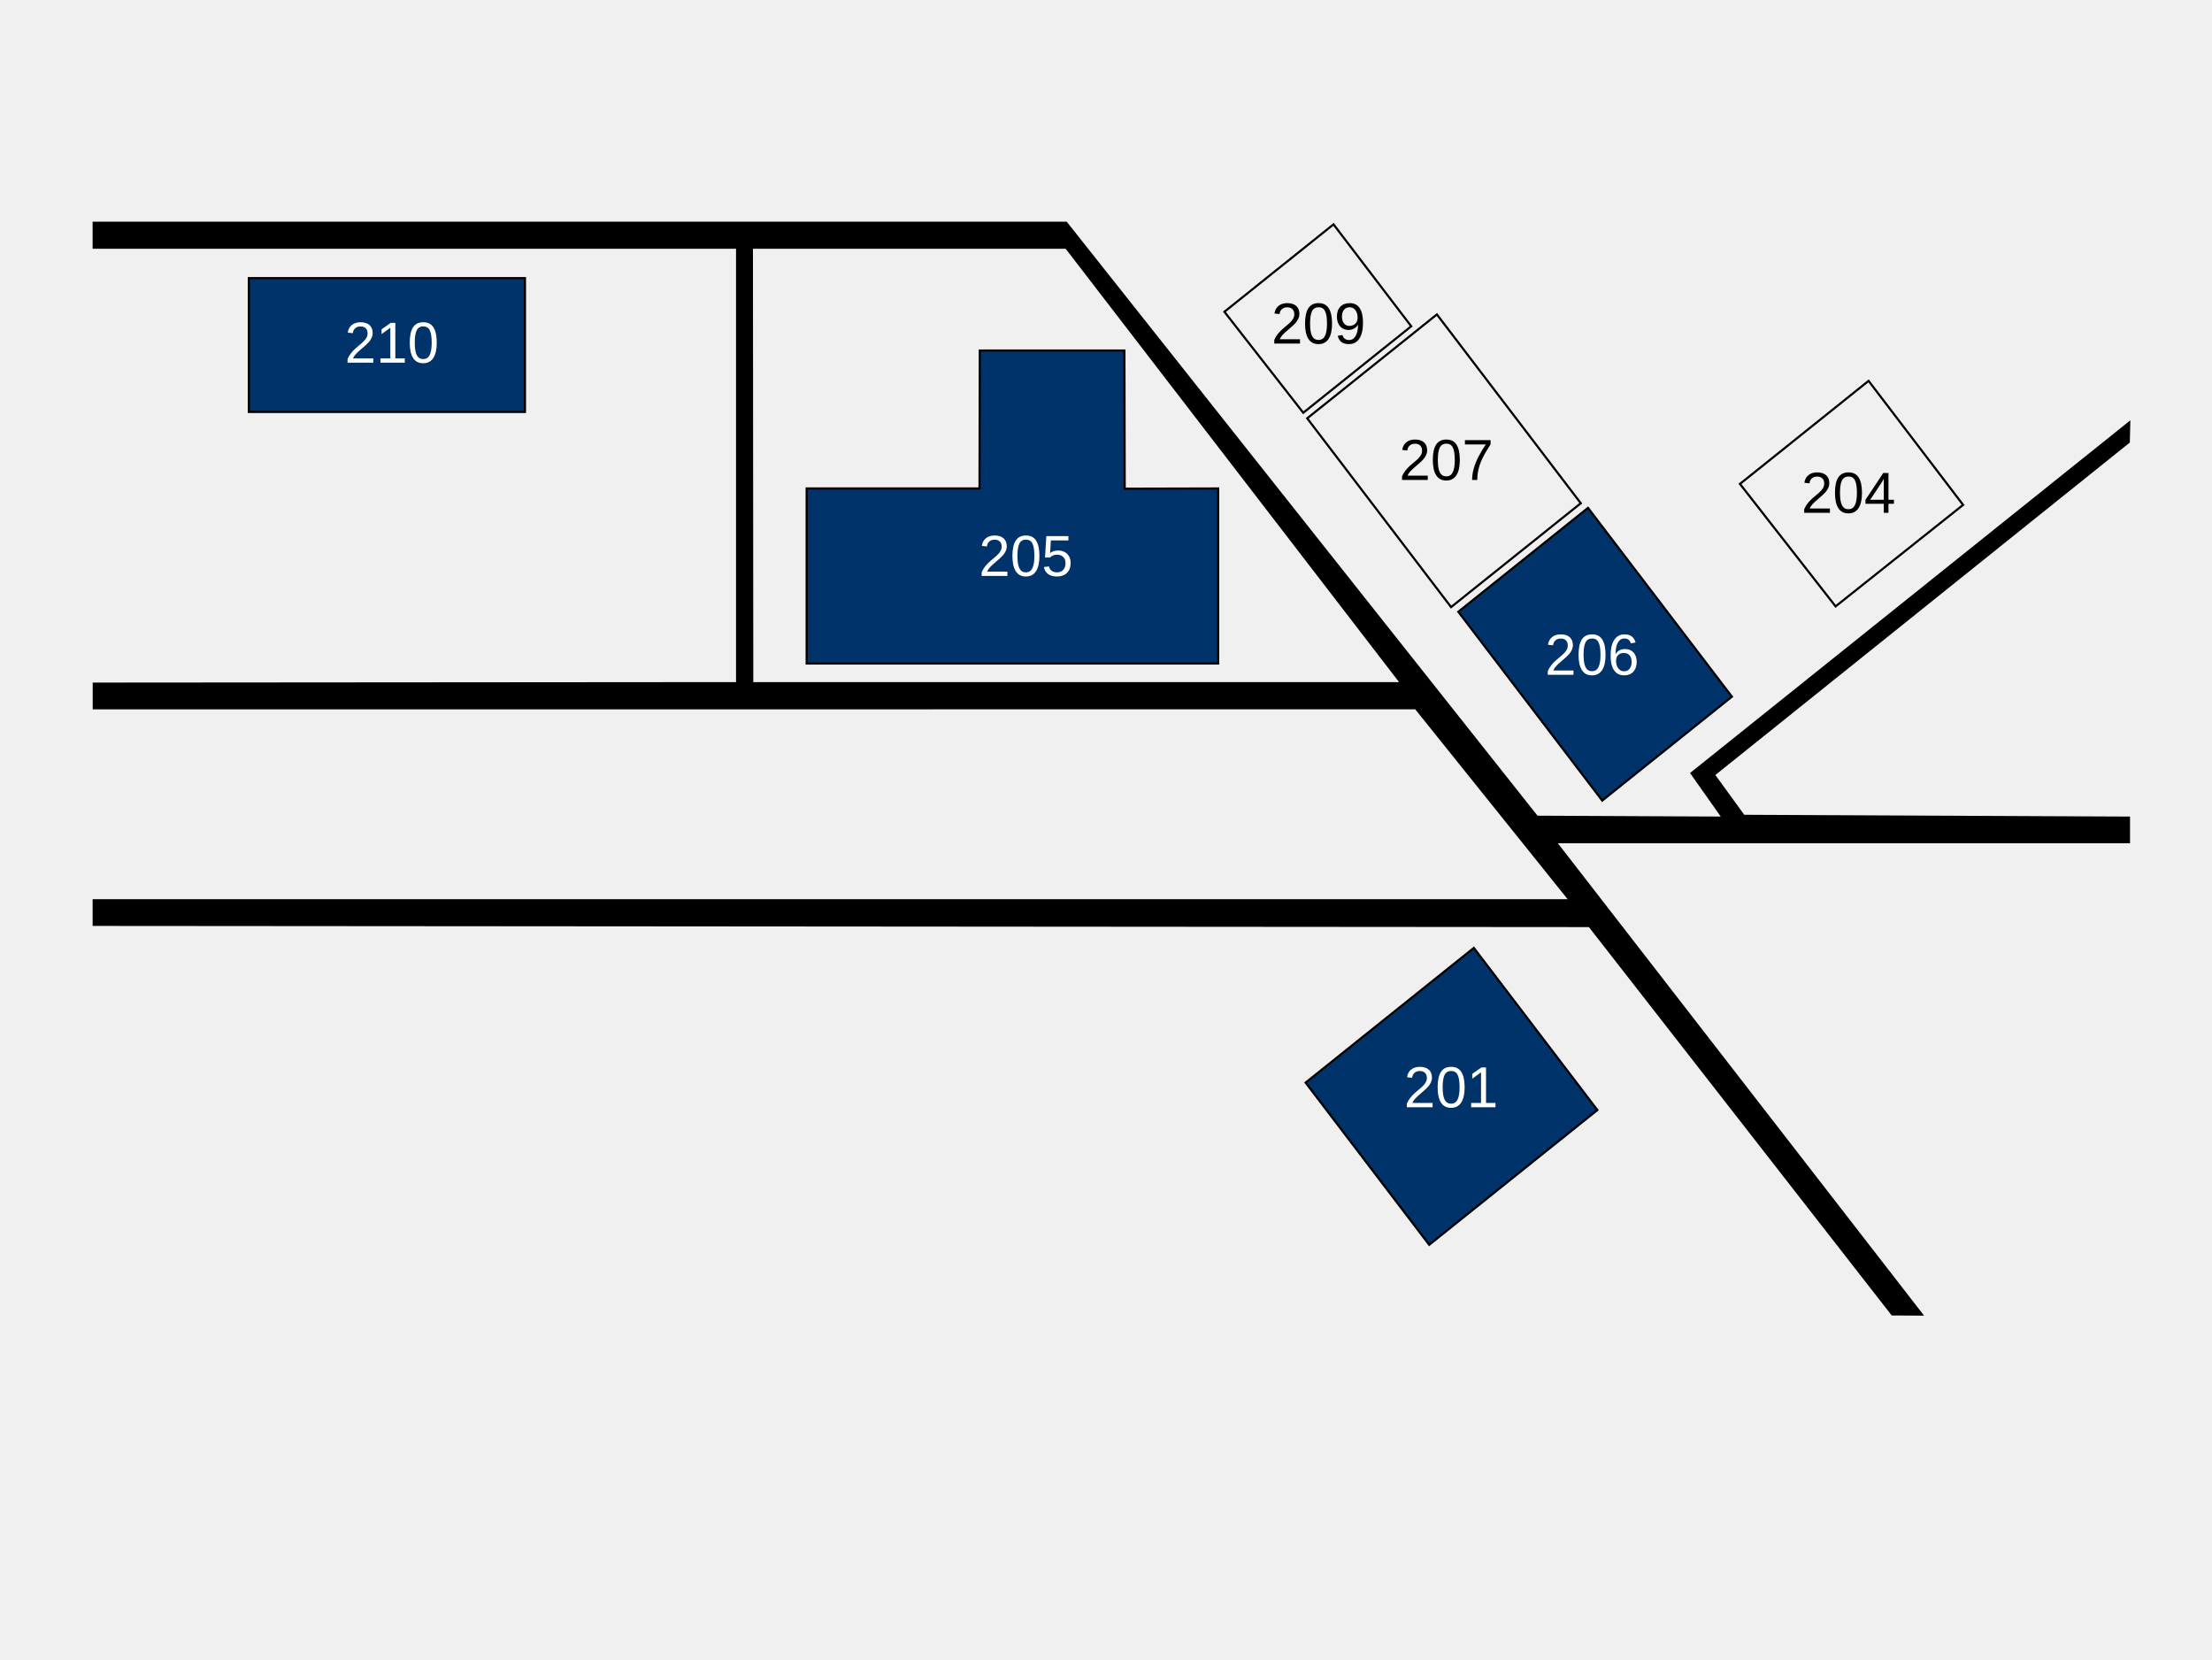
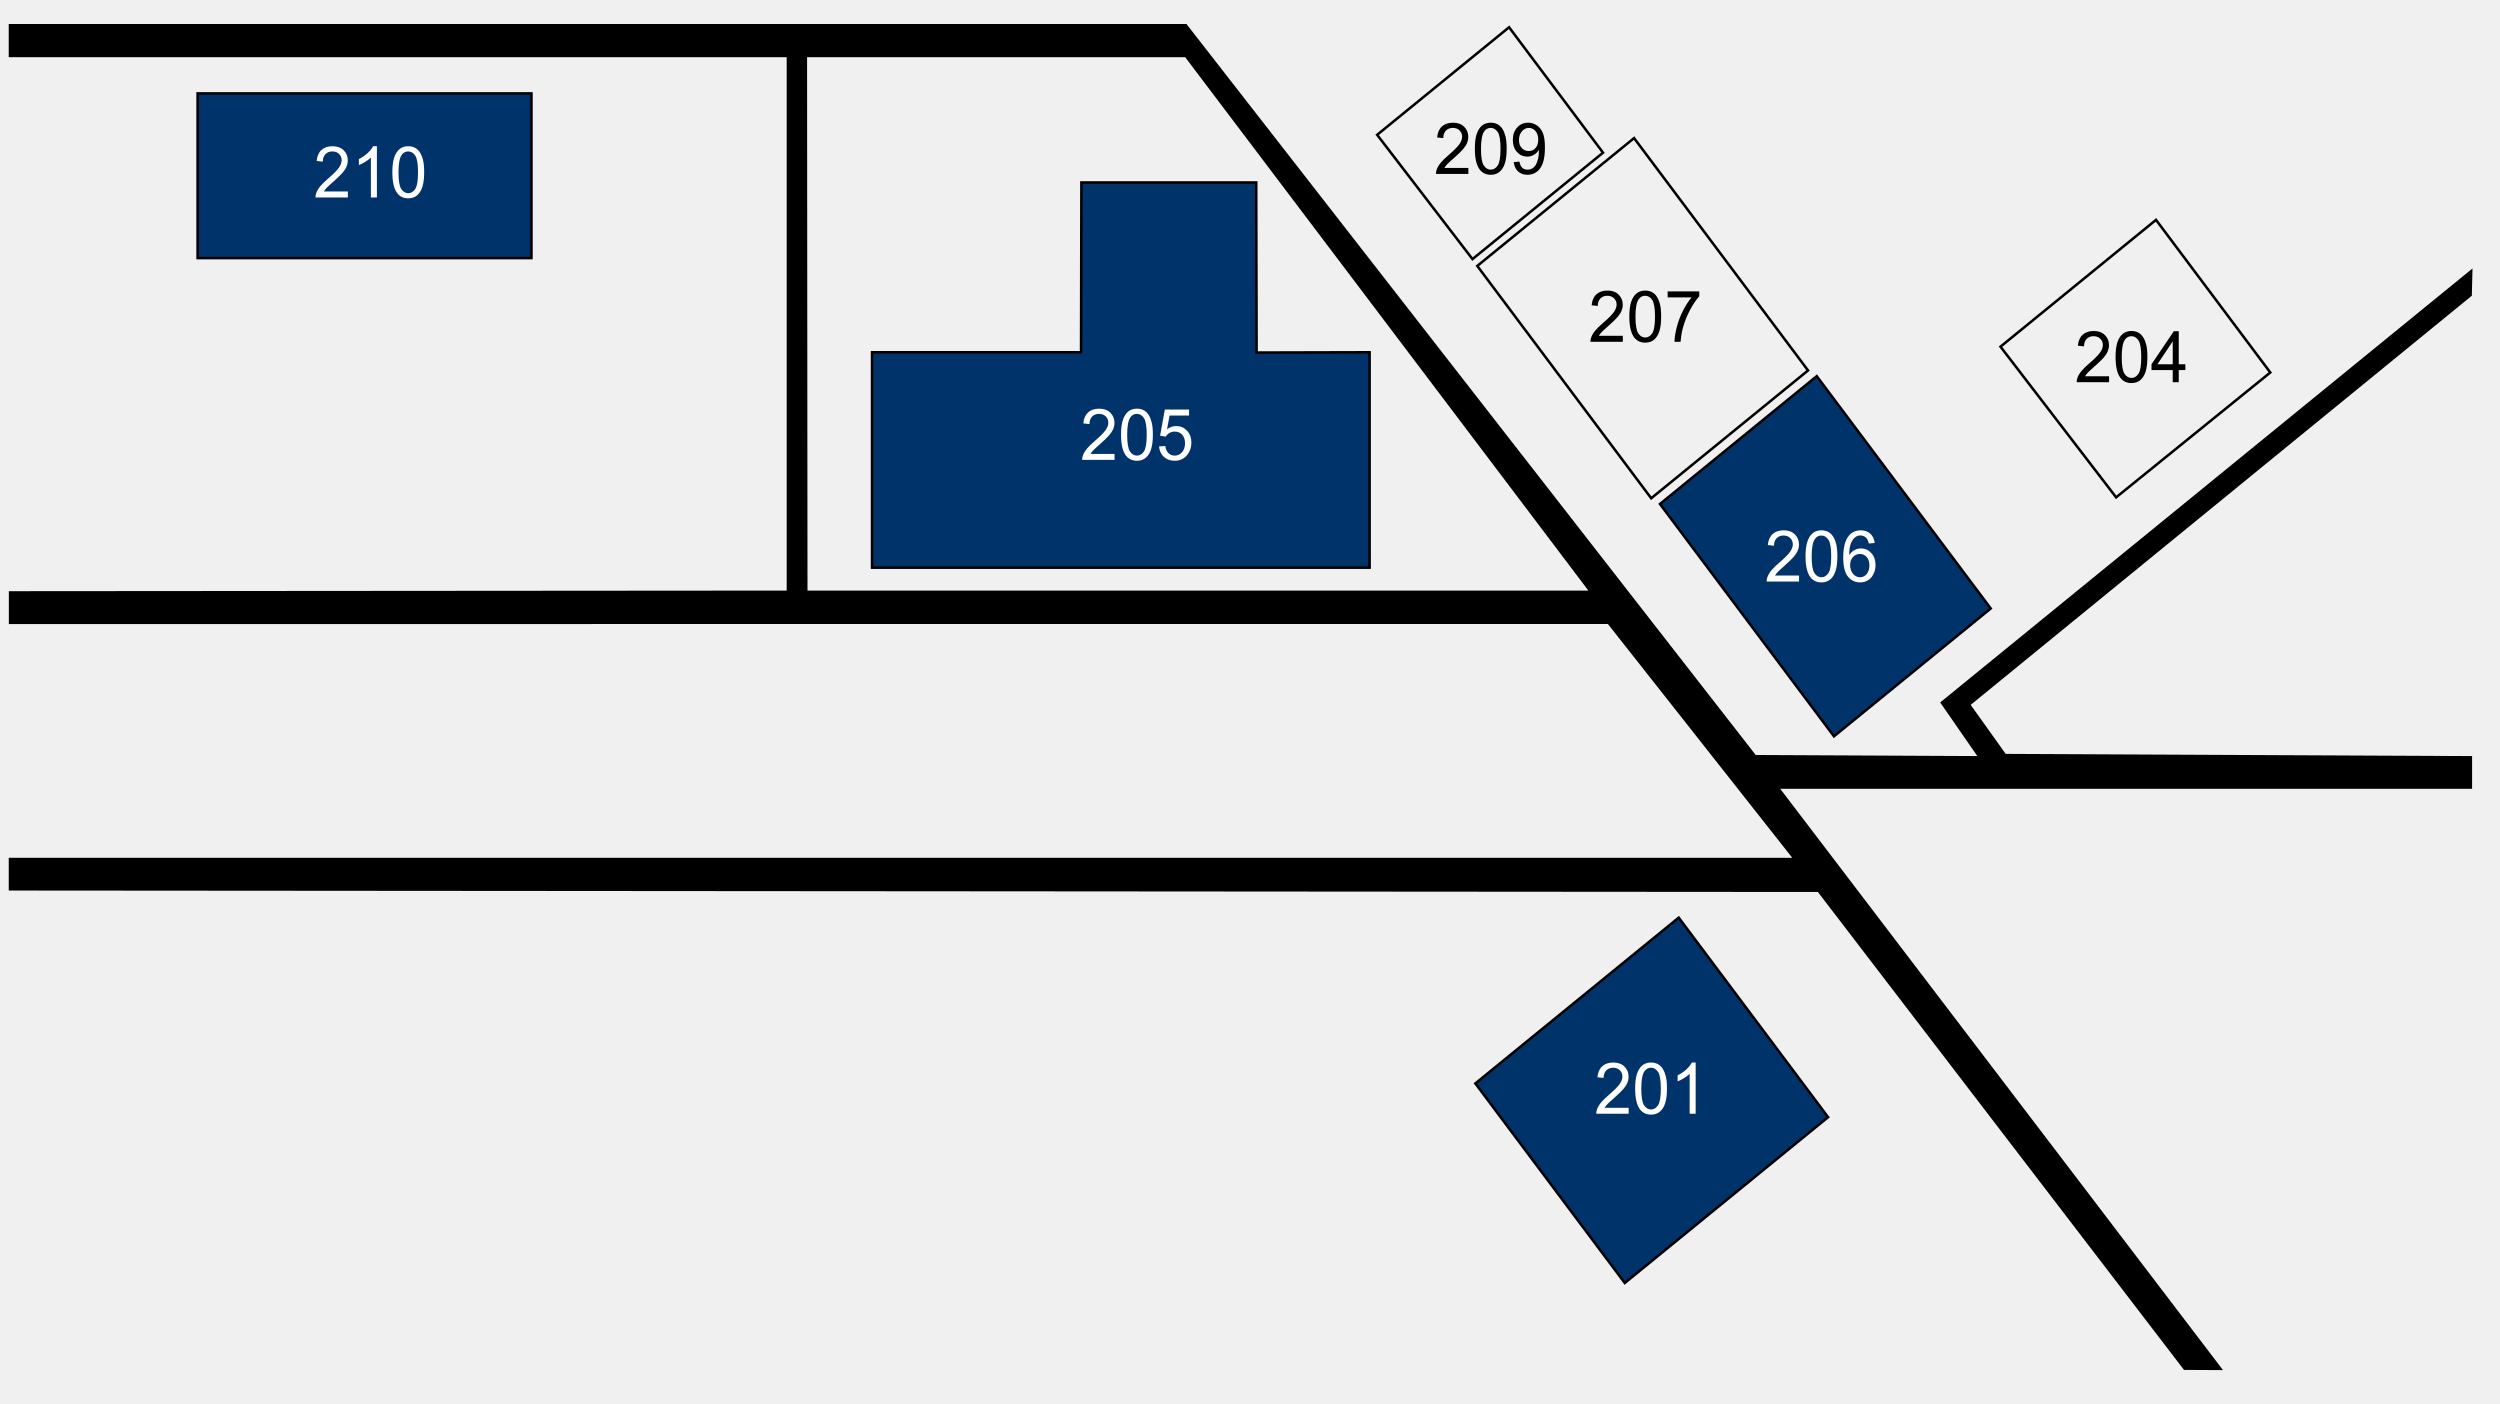
- <svg xmlns="http://www.w3.org/2000/svg" xml:space="preserve" width="270.933mm" height="203.2mm" version="1.1" shape-rendering="geometricPrecision" text-rendering="geometricPrecision" image-rendering="optimizeQuality" fill-rule="evenodd" clip-rule="evenodd" viewBox="0 0 27093.32 20320">
-   <defs>
-     <font id="FontID0" horiz-adv-x="667" font-variant="normal" fill-rule="nonzero" font-style="normal" font-weight="400">
-       <font-face font-family="Arial">
-         <font-face-src>
-           <font-face-name name="Arial" />
-         </font-face-src>
-       </font-face>
-       <missing-glyph>
-         <path d="M0 0z" />
-       </missing-glyph>
-       <glyph unicode="0" horiz-adv-x="556" d="M42.006 353.333c0,84.505 8.658,152.836 25.987,204.501 17.513,51.834 43.345,91.668 77.68,119.503 34.166,27.835 77.328,41.667 129.331,41.667 38.325,0 71.998,-7.671 101.158,-23.167 29.005,-15.497 53.004,-37.832 71.673,-67.006 18.669,-28.991 33.334,-64.496 43.994,-106.333 10.843,-41.837 16.173,-98.338 16.173,-169.165 0,-83.997 -8.672,-152.004 -25.832,-203.669 -17.174,-51.834 -43.007,-91.668 -77.342,-119.658 -34.166,-28.004 -77.497,-42.006 -129.824,-42.006 -68.839,0 -122.999,24.493 -162.34,73.662 -47.166,59.998 -70.658,157.165 -70.658,291.671zm89.99 -0.338c0,-117.825 13.678,-196.167 41.174,-234.831 27.496,-38.833 61.493,-58.165 101.834,-58.165 40.328,0 74.324,19.501 101.834,58.334 27.496,39.002 41.16,117.162 41.16,234.662 0,117.839 -13.664,196.167 -41.16,234.845 -27.341,38.833 -61.676,58.165 -102.836,58.165 -40.342,0 -72.674,-17.174 -96.843,-51.34 -30.161,-43.5 -45.164,-124.17 -45.164,-241.67z" />
-       <glyph unicode="1" horiz-adv-x="556" d="M372.002 0l-88.002 0 0 560.329c-21.165,-20.333 -49,-40.497 -83.335,-60.661 -34.335,-20.164 -65.328,-35.336 -92.669,-45.333l0 84.998c49.169,22.998 92.176,51.002 129.006,83.997 36.831,32.84 63.002,64.665 78.329,95.672l56.67 0 0 -719.003z" />
-       <glyph unicode="2" horiz-adv-x="556" d="M502.996 83.997l0 -83.997 -473.991 0c-0.677,21.165 2.834,41.498 10.322,61.168 12.169,32.163 31.67,64.003 58.503,95.165 26.833,31.162 65.173,67.161 115.004,107.996 77.497,63.833 130.163,114.342 157.659,151.666 27.68,37.338 41.512,72.674 41.512,106.008 0,34.828 -12.507,64.158 -37.508,88.157 -25,23.844 -57.657,35.844 -97.83,35.844 -42.499,0 -76.496,-12.676 -102.004,-38.001 -25.494,-25.17 -38.325,-60.167 -38.664,-105.007l-90.004 9.01c6.176,67.33 29.498,118.656 69.84,153.993 40.497,35.336 94.657,53.004 162.834,53.004 68.67,0 123.169,-19.008 163.158,-57.164 40.173,-38.17 60.167,-85.506 60.167,-141.838 0,-28.666 -5.824,-56.84 -17.668,-84.505 -11.661,-27.835 -31.162,-56.995 -58.334,-87.663 -27.327,-30.5 -72.491,-72.66 -135.493,-126.003 -52.835,-44.332 -86.832,-74.324 -101.834,-90.159 -15.003,-15.835 -27.327,-31.67 -37.169,-47.674l351.5 0z" />
-       <glyph unicode="4" horiz-adv-x="556" d="M323.002 0l0 170.998 -311.003 0 0 81.008 327.007 463.994 71.998 0 0 -463.994 96.998 0 0 -81.008 -96.998 0 0 -170.998 -88.002 0zm0 252.006l0 322.156 -224.496 -322.156 224.496 0z" />
-       <glyph unicode="5" horiz-adv-x="556" d="M42.006 188.003l91.992 6.994c6.839,-44.826 22.674,-78.498 47.336,-101.158 24.662,-22.505 54.837,-33.841 90.328,-33.841 42.838,0 78.667,16.004 107.841,47.829 28.991,32.008 43.5,74.338 43.5,127.004 0,50.17 -13.833,89.666 -41.667,118.671 -27.835,29.005 -64.665,43.5 -110.506,43.5 -28.497,0 -53.991,-6.5 -76.665,-19.501 -22.505,-13.001 -40.158,-29.837 -53.159,-50.494l-83.01 12 69.008 367.997 354.997 0 0 -83.997 -284.832 0 -38.17 -193.178c42.838,30.175 87.833,45.178 134.83,45.178 62.339,0 115.004,-21.673 157.842,-65.004 42.824,-43.331 64.327,-99 64.327,-167.007 0,-64.835 -18.824,-120.828 -56.501,-167.994 -45.827,-57.996 -108.49,-87.001 -187.834,-87.001 -64.99,0 -117.994,18.331 -159.168,54.837 -41.16,36.492 -64.665,84.829 -70.489,145.166z" />
-       <glyph unicode="6" horiz-adv-x="556" d="M499.006 540.997l-87.001 -6.994c-7.84,34.49 -19.008,59.66 -33.503,75.325 -23.83,25.17 -53.343,37.677 -88.34,37.677 -28.159,0 -53.159,-7.84 -74.663,-23.506 -27.665,-20.164 -49.338,-49.493 -65.497,-88.171 -16.004,-38.833 -24.338,-93.995 -25,-165.499 21.165,32.163 47.166,56.163 77.835,71.673 30.669,15.666 62.663,23.492 96.335,23.492 58.658,0 108.659,-21.659 149.988,-64.835 41.174,-43.162 61.845,-98.831 61.845,-167.332 0,-44.995 -9.673,-86.662 -29.005,-125.326 -19.501,-38.664 -45.996,-68.176 -80.007,-88.665 -33.827,-20.502 -72.322,-30.838 -115.329,-30.838 -73.168,0 -132.997,27.003 -179.331,80.839 -46.165,53.822 -69.333,142.656 -69.333,266.332 0,138.327 25.663,238.991 76.834,301.823 44.671,54.668 104.838,82.009 180.671,82.009 56.332,0 102.666,-15.835 138.665,-47.336 35.999,-31.501 57.657,-75.001 64.835,-130.67zm-360.002 -309c0,-30.33 6.5,-59.335 19.332,-87.001 12.832,-27.665 30.838,-48.661 53.667,-63.157 22.998,-14.509 47.336,-21.842 73.168,-21.842 37.493,0 69.502,15.003 95.997,44.995 26.495,30.006 39.834,70.672 39.834,122.168 0,49.507 -13.17,88.509 -39.341,117.007 -26.157,28.497 -59.49,42.838 -99.987,42.838 -39.679,0 -73.506,-14.34 -101.172,-42.838 -27.665,-28.497 -41.498,-65.836 -41.498,-112.17z" />
-       <glyph unicode="7" horiz-adv-x="556" d="M46.997 623.007l0 83.997 463.007 0 0 -68.007c-45.503,-48.492 -90.836,-113.002 -135.507,-193.502 -44.826,-80.5 -79.33,-163.327 -103.837,-248.495 -17.499,-59.829 -28.822,-125.664 -33.658,-196.999l-90.004 0c1.001,56.332 12,124.494 33.165,204.332 21.165,80.007 51.34,156.996 90.836,231.165 39.496,74.169 81.501,136.663 126.003,187.51l-350.005 0z" />
-       <glyph unicode="9" horiz-adv-x="556" d="M55.006 166.006l83.997 6.994c7.163,-39.665 20.827,-68.332 40.99,-86.169 20.178,-17.837 46.01,-26.833 77.666,-26.833 27.003,0 50.678,6.162 71.18,18.669 20.488,12.338 37.155,28.836 49.987,49.662 12.846,20.672 23.675,48.675 32.502,83.842 8.841,35.167 13.17,70.996 13.17,107.489 0,3.835 -0.169,9.842 -0.494,17.668 -17.499,-27.99 -41.498,-50.833 -71.843,-68.162 -30.33,-17.499 -63.326,-26.171 -98.662,-26.171 -59.166,0 -109.167,21.503 -150.171,64.51 -40.835,42.824 -61.324,99.494 -61.324,169.828 0,72.66 21.334,130.995 64.158,175.327 42.668,44.177 96.166,66.343 160.676,66.343 46.321,0 88.834,-12.507 127.498,-37.677 38.495,-24.986 67.669,-60.661 87.663,-107.165 19.995,-46.335 30.006,-113.496 30.006,-201.328 0,-91.499 -9.842,-164.328 -29.668,-218.503 -19.84,-54.33 -49.507,-95.503 -88.679,-123.831 -39.157,-28.328 -84.998,-42.499 -137.664,-42.499 -55.993,0 -101.665,15.497 -137.156,46.673 -35.336,31.162 -56.67,74.987 -63.833,131.333zm358.987 315.825c0,50.339 -13.325,90.328 -39.989,119.841 -26.509,29.498 -58.842,44.332 -96.843,44.332 -39.327,0 -73.323,-15.835 -101.99,-47.674 -28.836,-31.825 -43.176,-73.168 -43.176,-123.831 0,-45.503 13.678,-82.503 40.835,-110.831 27.341,-28.497 61.338,-42.668 101.834,-42.668 40.666,0 74,14.171 100.171,42.668 26.171,28.328 39.157,67.838 39.157,118.163z" />
-     </font>
-   </defs>
+ <svg xmlns="http://www.w3.org/2000/svg" xml:space="preserve" width="259.292mm" height="145.521mm" version="1.1" shape-rendering="geometricPrecision" text-rendering="geometricPrecision" image-rendering="optimizeQuality" fill-rule="evenodd" clip-rule="evenodd" viewBox="0 0 25929.16 14552.08">
  <g id="Ebene_x0020_1">
-     <g id="_1361943291648">
-       <polygon id="210" class="gebSVG" fill="#00336A" stroke="black" stroke-width="26.45" stroke-miterlimit="22.926" points="3048.12,3406.3 6429.81,3406.3 6429.81,5045.24 3048.12,5045.24 " />
-       <polygon id="205" class="gebSVG" fill="#00336A" stroke="black" stroke-width="26.45" stroke-miterlimit="22.926" points="9880.34,5982.59 11997.63,5982.59 12001.03,4292.9 13772.04,4292.9 13775.63,5985.55 14920.48,5982.59 14920.48,8126.41 9880.34,8126.41 " />
-       <polygon fill="black" stroke="black" stroke-width="26.45" stroke-miterlimit="22.926" points="1147.59,2728.15 13059.01,2728.15 18825.37,10003.25 21101.63,10014.14 20718.01,9470.09 26079.54,5175.72 26073.71,5413.59 20992.05,9489.53 21357.32,9992.14 26076.11,10014.13 26076.11,10314.52 19054.21,10314.52 23539.61,16099.9 23176.85,16097.96 19467.86,11341.27 1147.76,11327.06 1147.76,11026.39 19228.67,11026.39 17340.44,8673.98 1148.73,8675.01 1148.73,8373.04 9028.42,8366.99 9028.42,3033.39 9209.21,3033.39 9213.46,8367 17162.7,8367 13059.01,3033.39 1147.59,3033.39 " />
-       <polygon fill="none" stroke="black" stroke-width="26.45" stroke-miterlimit="22.926" points="14996.89,3818.47 16333.44,2747.99 17284.99,3996.17 15962.81,5055.36 " />
-       <polygon fill="none" stroke="black" stroke-width="26.45" stroke-miterlimit="22.926" points="16011.23,5123.37 17599.64,3851.12 19361.93,6163.55 17773.27,7435.55 " />
-       <polygon id="206" class="gebSVG" fill="#00336A" stroke="black" stroke-width="26.45" stroke-miterlimit="22.926" points="17862.08,7492.57 19450.2,6220.39 21212.7,8532.54 19624.67,9804.83 " />
-       <polygon fill="none" stroke="black" stroke-width="26.45" stroke-miterlimit="22.926" points="21311.66,5926.88 22887.07,4664.83 24044.69,6183.85 22482.92,7426.56 " />
-       <polygon id="201" class="gebSVG" fill="#00336A" stroke="black" stroke-width="26.45" stroke-miterlimit="22.926" points="15991.88,13259.57 18051.92,11609.66 19564.96,13595.15 17505.48,15245.5 " />
-       <g transform="matrix(0.975442 0 0 1 -8414.62 -5718.17)">
-         <text x="12955.01" y="10160" fill="white" font-weight="normal" font-size="709.19px" font-family="Arial">210</text>
-       </g>
-       <g transform="matrix(0.975442 0 0 1 -648.099 -3106.28)">
-         <text x="12955.01" y="10160" fill="white" font-weight="normal" font-size="709.19px" font-family="Arial">205</text>
-       </g>
-       <g transform="matrix(0.975442 0 0 1 2936.09 -5952.33)">
-         <text x="12955.01" y="10160" fill="black" font-weight="normal" font-size="709.19px" font-family="Arial">209</text>
-       </g>
-       <g transform="matrix(0.975442 0 0 1 4501.02 -4281.68)">
-         <text x="12955.01" y="10160" fill="black" font-weight="normal" font-size="709.19px" font-family="Arial">207</text>
-       </g>
-       <g transform="matrix(0.975442 0 0 1 6285.96 -1895.51)">
-         <text x="12955.01" y="10160" fill="white" font-weight="normal" font-size="709.19px" font-family="Arial">206</text>
-       </g>
-       <g transform="matrix(0.975442 0 0 1 9426.75 -3879.32)">
-         <text x="12955.01" y="10160" fill="black" font-weight="normal" font-size="709.19px" font-family="Arial">204</text>
-       </g>
-       <g transform="matrix(0.975442 0 0 1 4559.93 3401.27)">
-         <text x="12955.01" y="10160" fill="white" font-weight="normal" font-size="709.19px" font-family="Arial">201</text>
-       </g>
+     <g id="_2809354448624">
+       <polygon id="210" class="gebSVG" fill="#00336A" stroke="black" stroke-width="26.45" stroke-miterlimit="22.926" points="2049.6,968.84 5511.89,968.84 5511.89,2676.8 2049.6,2676.8 " />
+       <polygon id="205" class="gebSVG" fill="#00336A" stroke="black" stroke-width="26.45" stroke-miterlimit="22.926" points="9044.67,3653.63 11212.43,3653.63 11215.91,1892.78 13029.13,1892.78 13032.81,3656.71 14204.95,3653.63 14204.95,5887.74 9044.67,5887.74 " />
+       <polygon fill="black" stroke="black" stroke-width="26.45" stroke-miterlimit="22.926" points="103.77,262.13 12299.11,262.13 18202.91,7843.63 20533.43,7854.98 20140.67,7288.01 25629.99,2812.78 25624.02,3060.67 20421.23,7308.28 20795.21,7832.05 25626.48,7854.96 25626.48,8168 18437.21,8168 23029.52,14197.04 22658.11,14195.02 18860.72,9238 103.95,9223.19 103.95,8909.86 18615.82,8909.86 16682.59,6458.37 104.94,6459.44 104.94,6144.76 8172.44,6138.45 8172.44,580.23 8357.54,580.23 8361.89,6138.47 16500.62,6138.47 12299.11,580.23 103.77,580.23 " />
+       <polygon fill="none" stroke="black" stroke-width="26.45" stroke-miterlimit="22.926" points="14283.18,1398.37 15651.58,282.81 16625.82,1583.56 15272.12,2687.35 " />
+       <polygon fill="none" stroke="black" stroke-width="26.45" stroke-miterlimit="22.926" points="15321.7,2758.23 16947.96,1432.39 18752.26,3842.21 17125.73,5167.79 " />
+       <polygon id="206" class="gebSVG" fill="#00336A" stroke="black" stroke-width="26.45" stroke-miterlimit="22.926" points="17216.66,5227.2 18842.64,3901.44 20647.14,6310.98 19021.27,7636.85 " />
+       <polygon fill="none" stroke="black" stroke-width="26.45" stroke-miterlimit="22.926" points="20748.47,3595.58 22361.43,2280.37 23546.64,3863.37 21947.64,5158.42 " />
+       <polygon id="201" class="gebSVG" fill="#00336A" stroke="black" stroke-width="26.45" stroke-miterlimit="22.926" points="15301.89,11237.09 17411.03,9517.69 18960.13,11586.8 16851.56,13306.66 " />
+       <path fill="white" fill-rule="nonzero" d="M3607.97 1985.9l0 62.08 -335.71 0c-0.47,-15.64 2.01,-30.67 7.32,-45.2 8.61,-23.78 22.42,-47.3 41.43,-70.34 19,-23.03 46.15,-49.64 81.45,-79.81 54.89,-47.18 92.19,-84.5 111.66,-112.09 19.6,-27.59 29.39,-53.7 29.39,-78.34 0,-25.74 -8.84,-47.42 -26.55,-65.16 -17.71,-17.61 -40.85,-26.48 -69.29,-26.48 -30.1,0 -54.18,9.36 -72.24,28.08 -18.06,18.6 -27.15,44.47 -27.39,77.6l-63.74 -6.65c4.36,-49.76 20.89,-87.7 49.46,-113.81 28.69,-26.11 67.05,-39.17 115.33,-39.17 48.62,0 87.23,14.04 115.55,42.25 28.46,28.21 42.62,63.19 42.62,104.82 0,21.19 -4.13,42 -12.52,62.45 -8.26,20.57 -22.07,42.12 -41.31,64.79 -19.36,22.54 -51.35,53.7 -95.97,93.12 -37.41,32.76 -61.49,54.93 -72.12,66.63 -10.62,11.7 -19.36,23.41 -26.33,35.23l248.96 0z" />
+       <path id="_1" fill="white" fill-rule="nonzero" d="M3909.09 2047.98l-62.32 0 0 -414.11c-15,15.03 -34.71,29.93 -59.03,44.84 -24.31,14.9 -46.27,26.11 -65.62,33.5l0 -62.82c34.81,-17 65.27,-37.69 91.35,-62.08 26.09,-24.26 44.62,-47.79 55.48,-70.7l40.14 0 0 531.37z" />
+       <path id="_2" fill="white" fill-rule="nonzero" d="M4069.27 1786.85c0,-62.45 6.14,-112.95 18.41,-151.13 12.4,-38.31 30.7,-67.75 55.01,-88.32 24.2,-20.57 54.78,-30.79 91.61,-30.79 27.15,0 50.99,5.67 71.64,17.12 20.54,11.46 37.54,27.96 50.76,49.52 13.22,21.43 23.61,47.67 31.16,78.58 7.68,30.92 11.45,72.67 11.45,125.02 0,62.08 -6.13,112.34 -18.29,150.52 -12.16,38.31 -30.46,67.75 -54.77,88.44 -24.2,20.69 -54.89,31.04 -91.95,31.04 -48.75,0 -87.13,-18.11 -114.97,-54.44 -33.41,-44.35 -50.06,-116.16 -50.06,-215.56zm63.74 0.25c0,87.08 9.68,144.97 29.16,173.55 19.48,28.7 43.56,42.99 72.13,42.99 28.55,0 52.64,-14.41 72.11,-43.11 19.48,-28.83 29.16,-86.59 29.16,-173.43 0,-87.08 -9.68,-144.98 -29.16,-173.55 -19.36,-28.7 -43.67,-42.99 -72.82,-42.99 -28.57,0 -51.47,12.69 -68.59,37.94 -21.36,32.15 -31.99,91.76 -31.99,178.6z" />
+       <path fill="white" fill-rule="nonzero" d="M11559.61 4707.8l0 62.08 -335.72 0c-0.46,-15.64 2.02,-30.67 7.33,-45.2 8.61,-23.78 22.42,-47.3 41.43,-70.34 19,-23.03 46.15,-49.64 81.44,-79.81 54.9,-47.18 92.2,-84.5 111.67,-112.09 19.6,-27.59 29.39,-53.7 29.39,-78.34 0,-25.74 -8.85,-47.42 -26.55,-65.16 -17.71,-17.61 -40.85,-26.48 -69.29,-26.48 -30.1,0 -54.19,9.36 -72.24,28.08 -18.07,18.6 -27.15,44.47 -27.39,77.6l-63.74 -6.65c4.36,-49.76 20.89,-87.7 49.46,-113.81 28.68,-26.11 67.05,-39.17 115.33,-39.17 48.62,0 87.22,14.04 115.55,42.25 28.45,28.21 42.62,63.19 42.62,104.82 0,21.19 -4.13,42 -12.52,62.45 -8.26,20.57 -22.07,42.12 -41.31,64.79 -19.36,22.54 -51.35,53.7 -95.97,93.12 -37.41,32.76 -61.49,54.93 -72.12,66.63 -10.62,11.7 -19.36,23.41 -26.33,35.23l248.96 0z" />
+       <path id="_1_0" fill="white" fill-rule="nonzero" d="M11627.01 4508.75c0,-62.45 6.13,-112.95 18.41,-151.13 12.4,-38.31 30.69,-67.75 55,-88.32 24.2,-20.57 54.78,-30.79 91.61,-30.79 27.15,0 50.99,5.67 71.65,17.12 20.53,11.46 37.53,27.96 50.76,49.52 13.21,21.43 23.6,47.67 31.15,78.58 7.68,30.92 11.46,72.67 11.46,125.02 0,62.08 -6.14,112.34 -18.3,150.52 -12.16,38.31 -30.45,67.75 -54.77,88.44 -24.19,20.69 -54.89,31.04 -91.95,31.04 -48.75,0 -87.12,-18.11 -114.97,-54.44 -33.41,-44.35 -50.05,-116.16 -50.05,-215.56zm63.74 0.25c0,87.08 9.67,144.97 29.16,173.55 19.47,28.7 43.55,42.99 72.12,42.99 28.56,0 52.64,-14.41 72.12,-43.11 19.48,-28.83 29.16,-86.59 29.16,-173.43 0,-87.08 -9.68,-144.98 -29.16,-173.55 -19.36,-28.7 -43.68,-42.99 -72.83,-42.99 -28.57,0 -51.47,12.69 -68.59,37.94 -21.36,32.15 -31.98,91.76 -31.98,178.6z" />
+       <path id="_2_1" fill="white" fill-rule="nonzero" d="M12020.91 4630.94l65.16 -5.17c4.84,33.13 16.05,58.01 33.52,74.76 17.47,16.63 38.84,25.01 63.98,25.01 30.34,0 55.71,-11.83 76.38,-35.35 20.53,-23.65 30.8,-54.94 30.8,-93.86 0,-37.08 -9.8,-66.27 -29.51,-87.7 -19.71,-21.43 -45.8,-32.15 -78.26,-32.15 -20.19,0 -38.24,4.8 -54.3,14.41 -15.93,9.61 -28.45,22.05 -37.66,37.32l-58.78 -8.86 48.87 -271.97 251.43 0 0 62.08 -201.74 0 -27.02 142.76c30.33,-22.3 62.2,-33.38 95.48,-33.38 44.16,0 81.45,16.01 111.79,48.03 30.34,32.03 45.56,73.17 45.56,123.42 0,47.92 -13.33,89.3 -40.01,124.16 -32.46,42.87 -76.85,64.3 -133.03,64.3 -46.04,0 -83.57,-13.55 -112.73,-40.53 -29.15,-26.97 -45.8,-62.69 -49.93,-107.28z" />
+       <path fill="black" fill-rule="nonzero" d="M15229.23 1741.88l0 62.08 -335.71 0c-0.47,-15.64 2.01,-30.67 7.32,-45.2 8.61,-23.78 22.42,-47.3 41.43,-70.34 19,-23.03 46.15,-49.64 81.45,-79.81 54.89,-47.18 92.19,-84.5 111.66,-112.09 19.6,-27.59 29.39,-53.7 29.39,-78.34 0,-25.74 -8.84,-47.42 -26.55,-65.16 -17.71,-17.61 -40.85,-26.48 -69.29,-26.48 -30.1,0 -54.18,9.36 -72.24,28.08 -18.06,18.6 -27.15,44.47 -27.39,77.6l-63.74 -6.65c4.36,-49.76 20.9,-87.7 49.46,-113.81 28.69,-26.11 67.05,-39.17 115.33,-39.17 48.62,0 87.23,14.04 115.55,42.25 28.46,28.21 42.62,63.19 42.62,104.82 0,21.19 -4.13,42 -12.51,62.45 -8.27,20.57 -22.07,42.12 -41.32,64.79 -19.36,22.54 -51.35,53.7 -95.97,93.12 -37.41,32.76 -61.49,54.93 -72.12,66.63 -10.62,11.7 -19.36,23.41 -26.32,35.23l248.95 0z" />
+       <path id="_1_2" fill="black" fill-rule="nonzero" d="M15296.63 1542.83c0,-62.45 6.13,-112.95 18.41,-151.13 12.4,-38.31 30.69,-67.75 55.01,-88.32 24.2,-20.57 54.78,-30.79 91.6,-30.79 27.15,0 51,5.67 71.65,17.12 20.54,11.46 37.54,27.96 50.76,49.52 13.22,21.43 23.61,47.67 31.16,78.58 7.67,30.92 11.45,72.67 11.45,125.02 0,62.08 -6.13,112.34 -18.29,150.52 -12.17,38.31 -30.46,67.75 -54.77,88.44 -24.2,20.69 -54.9,31.04 -91.96,31.04 -48.75,0 -87.12,-18.11 -114.97,-54.44 -33.4,-44.35 -50.05,-116.16 -50.05,-215.56zm63.74 0.25c0,87.08 9.68,144.97 29.16,173.55 19.47,28.7 43.56,42.99 72.12,42.99 28.56,0 52.65,-14.41 72.12,-43.11 19.48,-28.83 29.16,-86.59 29.16,-173.43 0,-87.08 -9.68,-144.98 -29.16,-173.55 -19.36,-28.7 -43.67,-42.99 -72.82,-42.99 -28.57,0 -51.48,12.69 -68.59,37.94 -21.36,32.15 -31.99,91.76 -31.99,178.6z" />
+       <path id="_2_3" fill="black" fill-rule="nonzero" d="M15699.74 1681.28l59.5 -5.17c5.07,29.31 14.74,50.5 29.03,63.68 14.28,13.18 32.58,19.83 55.01,19.83 19.12,0 35.88,-4.56 50.4,-13.8 14.52,-9.11 26.33,-21.31 35.41,-36.7 9.09,-15.28 16.76,-35.97 23.02,-61.96 6.26,-25.99 9.32,-52.47 9.32,-79.45 0,-2.83 -0.11,-7.26 -0.35,-13.05 -12.39,20.69 -29.39,37.57 -50.87,50.38 -21.48,12.93 -44.86,19.33 -69.88,19.33 -41.91,0 -77.32,-15.89 -106.36,-47.66 -28.92,-31.66 -43.44,-73.54 -43.44,-125.52 0,-53.7 15.12,-96.81 45.45,-129.58 30.21,-32.64 68.11,-49.02 113.79,-49.02 32.81,0 62.91,9.24 90.3,27.84 27.27,18.47 47.93,44.83 62.09,79.2 14.17,34.24 21.25,83.88 21.25,148.79 0,67.62 -6.97,121.45 -21.02,161.48 -14.04,40.16 -35.05,70.58 -62.79,91.52 -27.74,20.94 -60.2,31.41 -97.51,31.41 -39.65,0 -72,-11.46 -97.14,-34.49 -25.03,-23.03 -40.14,-55.43 -45.21,-97.06zm254.26 -233.41c0,-37.2 -9.44,-66.76 -28.33,-88.57 -18.77,-21.8 -41.67,-32.76 -68.58,-32.76 -27.86,0 -51.94,11.7 -72.24,35.23 -20.42,23.52 -30.58,54.07 -30.58,91.52 0,33.62 9.68,60.97 28.92,81.91 19.36,21.06 43.45,31.53 72.13,31.53 28.8,0 52.41,-10.47 70.94,-31.53 18.54,-20.94 27.74,-50.14 27.74,-87.33z" />
+       <path fill="black" fill-rule="nonzero" d="M16831.46 3482.89l0 62.08 -335.71 0c-0.47,-15.64 2.01,-30.67 7.32,-45.2 8.62,-23.78 22.43,-47.3 41.43,-70.34 19,-23.03 46.15,-49.64 81.45,-79.81 54.89,-47.18 92.19,-84.5 111.66,-112.09 19.6,-27.59 29.39,-53.7 29.39,-78.34 0,-25.74 -8.84,-47.42 -26.55,-65.16 -17.71,-17.61 -40.85,-26.48 -69.29,-26.48 -30.1,0 -54.18,9.36 -72.24,28.08 -18.06,18.6 -27.15,44.47 -27.39,77.6l-63.73 -6.65c4.36,-49.76 20.89,-87.7 49.45,-113.81 28.69,-26.11 67.05,-39.17 115.33,-39.17 48.63,0 87.23,14.04 115.56,42.25 28.45,28.21 42.61,63.19 42.61,104.82 0,21.19 -4.13,42 -12.51,62.45 -8.26,20.57 -22.07,42.12 -41.32,64.79 -19.36,22.54 -51.34,53.7 -95.96,93.12 -37.42,32.76 -61.5,54.93 -72.13,66.63 -10.62,11.7 -19.36,23.41 -26.32,35.23l248.95 0z" />
+       <path id="_1_4" fill="" fill-rule="nonzero" d="M16898.86 3283.84c0,-62.45 6.13,-112.95 18.41,-151.13 12.4,-38.31 30.7,-67.75 55.01,-88.32 24.2,-20.57 54.78,-30.79 91.61,-30.79 27.15,0 50.99,5.67 71.64,17.12 20.54,11.46 37.54,27.96 50.76,49.52 13.22,21.43 23.61,47.67 31.16,78.58 7.67,30.92 11.45,72.67 11.45,125.02 0,62.08 -6.13,112.34 -18.29,150.52 -12.17,38.31 -30.46,67.75 -54.77,88.44 -24.2,20.69 -54.9,31.04 -91.95,31.04 -48.75,0 -87.13,-18.11 -114.98,-54.44 -33.4,-44.35 -50.05,-116.16 -50.05,-215.56zm63.74 0.25c0,87.08 9.68,144.97 29.16,173.55 19.48,28.7 43.56,42.99 72.13,42.99 28.55,0 52.64,-14.41 72.11,-43.11 19.48,-28.83 29.16,-86.59 29.16,-173.43 0,-87.08 -9.68,-144.98 -29.16,-173.55 -19.36,-28.7 -43.67,-42.99 -72.82,-42.99 -28.57,0 -51.48,12.69 -68.59,37.94 -21.36,32.15 -31.99,91.76 -31.99,178.6z" />
+       <path id="_2_5" fill="black" fill-rule="nonzero" d="M17296.3 3084.55l0 -62.08 327.92 0 0 50.25c-32.23,35.85 -64.33,83.51 -95.97,143.01 -31.74,59.49 -56.18,120.71 -73.54,183.65 -12.39,44.22 -20.42,92.87 -23.84,145.59l-63.74 0c0.71,-41.63 8.5,-92.01 23.49,-151.01 14.99,-59.12 36.36,-116.03 64.33,-170.84 27.98,-54.81 57.72,-101 89.24,-138.57l-247.89 0z" />
+       <path fill="white" fill-rule="nonzero" d="M18658.95 5969.55l0 62.08 -335.72 0c-0.47,-15.64 2.01,-30.67 7.32,-45.2 8.62,-23.78 22.43,-47.3 41.43,-70.34 19.01,-23.03 46.16,-49.64 81.45,-79.81 54.89,-47.18 92.19,-84.5 111.67,-112.09 19.59,-27.59 29.39,-53.7 29.39,-78.34 0,-25.74 -8.85,-47.42 -26.56,-65.16 -17.71,-17.61 -40.84,-26.48 -69.28,-26.48 -30.11,0 -54.19,9.36 -72.24,28.08 -18.07,18.6 -27.15,44.47 -27.39,77.6l-63.74 -6.65c4.36,-49.76 20.89,-87.7 49.46,-113.81 28.68,-26.11 67.04,-39.17 115.32,-39.17 48.63,0 87.23,14.04 115.56,42.25 28.45,28.21 42.62,63.19 42.62,104.82 0,21.19 -4.13,42 -12.52,62.45 -8.26,20.57 -22.07,42.12 -41.31,64.79 -19.36,22.54 -51.35,53.7 -95.97,93.12 -37.41,32.76 -61.5,54.93 -72.12,66.63 -10.62,11.7 -19.36,23.41 -26.33,35.23l248.96 0z" />
+       <path id="_1_6" fill="white" fill-rule="nonzero" d="M18726.34 5770.5c0,-62.45 6.14,-112.95 18.41,-151.13 12.4,-38.31 30.7,-67.75 55.01,-88.32 24.2,-20.57 54.78,-30.79 91.61,-30.79 27.15,0 50.99,5.67 71.64,17.12 20.54,11.46 37.54,27.96 50.77,49.52 13.21,21.43 23.6,47.67 31.15,78.58 7.68,30.92 11.45,72.67 11.45,125.02 0,62.08 -6.13,112.34 -18.29,150.52 -12.16,38.31 -30.46,67.75 -54.77,88.44 -24.2,20.69 -54.89,31.04 -91.95,31.04 -48.75,0 -87.12,-18.11 -114.97,-54.44 -33.41,-44.35 -50.06,-116.16 -50.06,-215.56zm63.74 0.25c0,87.08 9.68,144.97 29.17,173.55 19.47,28.7 43.55,42.99 72.12,42.99 28.56,0 52.64,-14.41 72.11,-43.11 19.49,-28.83 29.17,-86.59 29.17,-173.43 0,-87.08 -9.68,-144.98 -29.17,-173.55 -19.35,-28.7 -43.67,-42.99 -72.82,-42.99 -28.57,0 -51.47,12.69 -68.59,37.94 -21.36,32.15 -31.99,91.76 -31.99,178.6z" />
+       <path id="_2_7" fill="white" fill-rule="nonzero" d="M19443.91 5631.81l-61.62 5.17c-5.54,-25.49 -13.45,-44.09 -23.72,-55.67 -16.88,-18.6 -37.77,-27.84 -62.56,-27.84 -19.95,0 -37.66,5.79 -52.89,17.37 -19.58,14.9 -34.94,36.58 -46.38,65.16 -11.34,28.7 -17.24,69.47 -17.71,122.31 14.99,-23.77 33.41,-41.51 55.12,-52.97 21.73,-11.57 44.39,-17.36 68.24,-17.36 41.54,0 76.96,16.01 106.23,47.91 29.16,31.9 43.79,73.04 43.79,123.67 0,33.25 -6.84,64.05 -20.53,92.62 -13.81,28.58 -32.59,50.38 -56.67,65.53 -23.96,15.15 -51.22,22.79 -81.68,22.79 -51.81,0 -94.19,-19.96 -127.01,-59.74 -32.7,-39.79 -49.11,-105.44 -49.11,-196.83 0,-102.24 18.18,-176.63 54.42,-223.07 31.64,-40.4 74.25,-60.6 127.96,-60.6 39.9,0 72.71,11.7 98.21,34.98 25.49,23.28 40.83,55.43 45.91,96.57zm-254.96 228.36c0,22.42 4.6,43.85 13.69,64.3 9.09,20.45 21.84,35.97 38.01,46.68 16.28,10.72 33.52,16.14 51.82,16.14 26.55,0 49.22,-11.09 67.99,-33.26 18.77,-22.17 28.22,-52.22 28.22,-90.29 0,-36.58 -9.33,-65.4 -27.86,-86.46 -18.54,-21.07 -42.15,-31.66 -70.83,-31.66 -28.09,0 -52.06,10.59 -71.65,31.66 -19.6,21.06 -29.39,48.65 -29.39,82.89z" />
+       <path fill="black" fill-rule="nonzero" d="M21874.59 3902.2l0 62.08 -335.71 0c-0.47,-15.64 2.01,-30.67 7.32,-45.2 8.62,-23.78 22.43,-47.3 41.43,-70.34 19.01,-23.03 46.16,-49.64 81.45,-79.81 54.89,-47.18 92.19,-84.5 111.67,-112.09 19.59,-27.59 29.39,-53.7 29.39,-78.34 0,-25.74 -8.85,-47.42 -26.56,-65.16 -17.71,-17.61 -40.84,-26.48 -69.29,-26.48 -30.1,0 -54.18,9.36 -72.23,28.08 -18.07,18.6 -27.15,44.47 -27.39,77.6l-63.74 -6.65c4.36,-49.76 20.89,-87.7 49.46,-113.81 28.68,-26.11 67.04,-39.17 115.32,-39.17 48.63,0 87.23,14.04 115.56,42.25 28.45,28.21 42.62,63.19 42.62,104.82 0,21.19 -4.14,42 -12.52,62.45 -8.26,20.57 -22.07,42.12 -41.31,64.79 -19.36,22.54 -51.35,53.7 -95.97,93.12 -37.41,32.76 -61.5,54.93 -72.13,66.63 -10.61,11.7 -19.35,23.41 -26.32,35.23l248.95 0z" />
+       <path id="_1_8" fill="black" fill-rule="nonzero" d="M21941.99 3703.15c0,-62.45 6.14,-112.95 18.41,-151.13 12.4,-38.31 30.7,-67.75 55.01,-88.32 24.2,-20.57 54.78,-30.79 91.61,-30.79 27.15,0 50.99,5.67 71.64,17.12 20.54,11.46 37.54,27.96 50.77,49.52 13.21,21.43 23.6,47.67 31.15,78.58 7.68,30.92 11.45,72.67 11.45,125.02 0,62.08 -6.13,112.34 -18.29,150.52 -12.16,38.31 -30.46,67.75 -54.77,88.44 -24.2,20.69 -54.89,31.04 -91.95,31.04 -48.75,0 -87.12,-18.11 -114.97,-54.44 -33.41,-44.35 -50.06,-116.16 -50.06,-215.56zm63.74 0.25c0,87.08 9.68,144.97 29.16,173.55 19.48,28.7 43.56,42.99 72.13,42.99 28.56,0 52.64,-14.41 72.11,-43.11 19.49,-28.83 29.16,-86.59 29.16,-173.43 0,-87.08 -9.67,-144.98 -29.16,-173.55 -19.36,-28.7 -43.67,-42.99 -72.82,-42.99 -28.57,0 -51.47,12.69 -68.59,37.94 -21.36,32.15 -31.99,91.76 -31.99,178.6z" />
+       <path id="_2_9" fill="black" fill-rule="nonzero" d="M22534.91 3964.28l0 -126.38 -220.26 0 0 -59.86 231.59 -342.91 51 0 0 342.91 68.7 0 0 59.86 -68.7 0 0 126.38 -62.33 0zm0 -186.24l0 -238.09 -158.99 238.09 158.99 0z" />
+       <path fill="white" fill-rule="nonzero" d="M16891.77 11489.42l0 62.08 -335.71 0c-0.47,-15.64 2.01,-30.67 7.32,-45.2 8.61,-23.78 22.42,-47.3 41.43,-70.34 19,-23.03 46.15,-49.64 81.45,-79.81 54.89,-47.18 92.19,-84.5 111.66,-112.09 19.6,-27.59 29.39,-53.7 29.39,-78.34 0,-25.74 -8.84,-47.42 -26.55,-65.16 -17.71,-17.61 -40.85,-26.48 -69.29,-26.48 -30.1,0 -54.18,9.36 -72.24,28.08 -18.06,18.6 -27.15,44.47 -27.39,77.6l-63.74 -6.65c4.36,-49.76 20.9,-87.7 49.46,-113.81 28.69,-26.11 67.05,-39.17 115.33,-39.17 48.62,0 87.23,14.04 115.55,42.25 28.46,28.21 42.62,63.19 42.62,104.82 0,21.19 -4.13,42 -12.51,62.45 -8.27,20.57 -22.07,42.12 -41.32,64.79 -19.36,22.54 -51.35,53.7 -95.97,93.12 -37.41,32.76 -61.49,54.93 -72.12,66.63 -10.62,11.7 -19.36,23.41 -26.32,35.23l248.95 0z" />
+       <path id="_1_10" fill="white" fill-rule="nonzero" d="M16959.17 11290.37c0,-62.45 6.13,-112.95 18.41,-151.13 12.4,-38.31 30.69,-67.75 55.01,-88.32 24.2,-20.57 54.78,-30.79 91.6,-30.79 27.15,0 51,5.67 71.65,17.12 20.54,11.46 37.54,27.96 50.76,49.52 13.22,21.43 23.61,47.67 31.16,78.58 7.67,30.92 11.45,72.67 11.45,125.02 0,62.08 -6.13,112.34 -18.29,150.52 -12.17,38.31 -30.46,67.75 -54.77,88.44 -24.2,20.69 -54.9,31.04 -91.96,31.04 -48.75,0 -87.12,-18.11 -114.97,-54.44 -33.4,-44.35 -50.05,-116.16 -50.05,-215.56zm63.74 0.25c0,87.08 9.68,144.97 29.16,173.55 19.47,28.7 43.56,42.99 72.12,42.99 28.56,0 52.65,-14.41 72.12,-43.11 19.48,-28.83 29.16,-86.59 29.16,-173.43 0,-87.08 -9.68,-144.98 -29.16,-173.55 -19.36,-28.7 -43.67,-42.99 -72.82,-42.99 -28.57,0 -51.48,12.69 -68.59,37.94 -21.36,32.15 -31.99,91.76 -31.99,178.6z" />
+       <path id="_2_11" fill="white" fill-rule="nonzero" d="M17586.79 11551.5l-62.32 0 0 -414.11c-15,15.03 -34.71,29.93 -59.02,44.84 -24.32,14.9 -46.27,26.11 -65.63,33.5l0 -62.82c34.82,-17 65.27,-37.69 91.36,-62.08 26.08,-24.26 44.62,-47.79 55.48,-70.7l40.13 0 0 531.37z" />
    </g>
  </g>
</svg>
